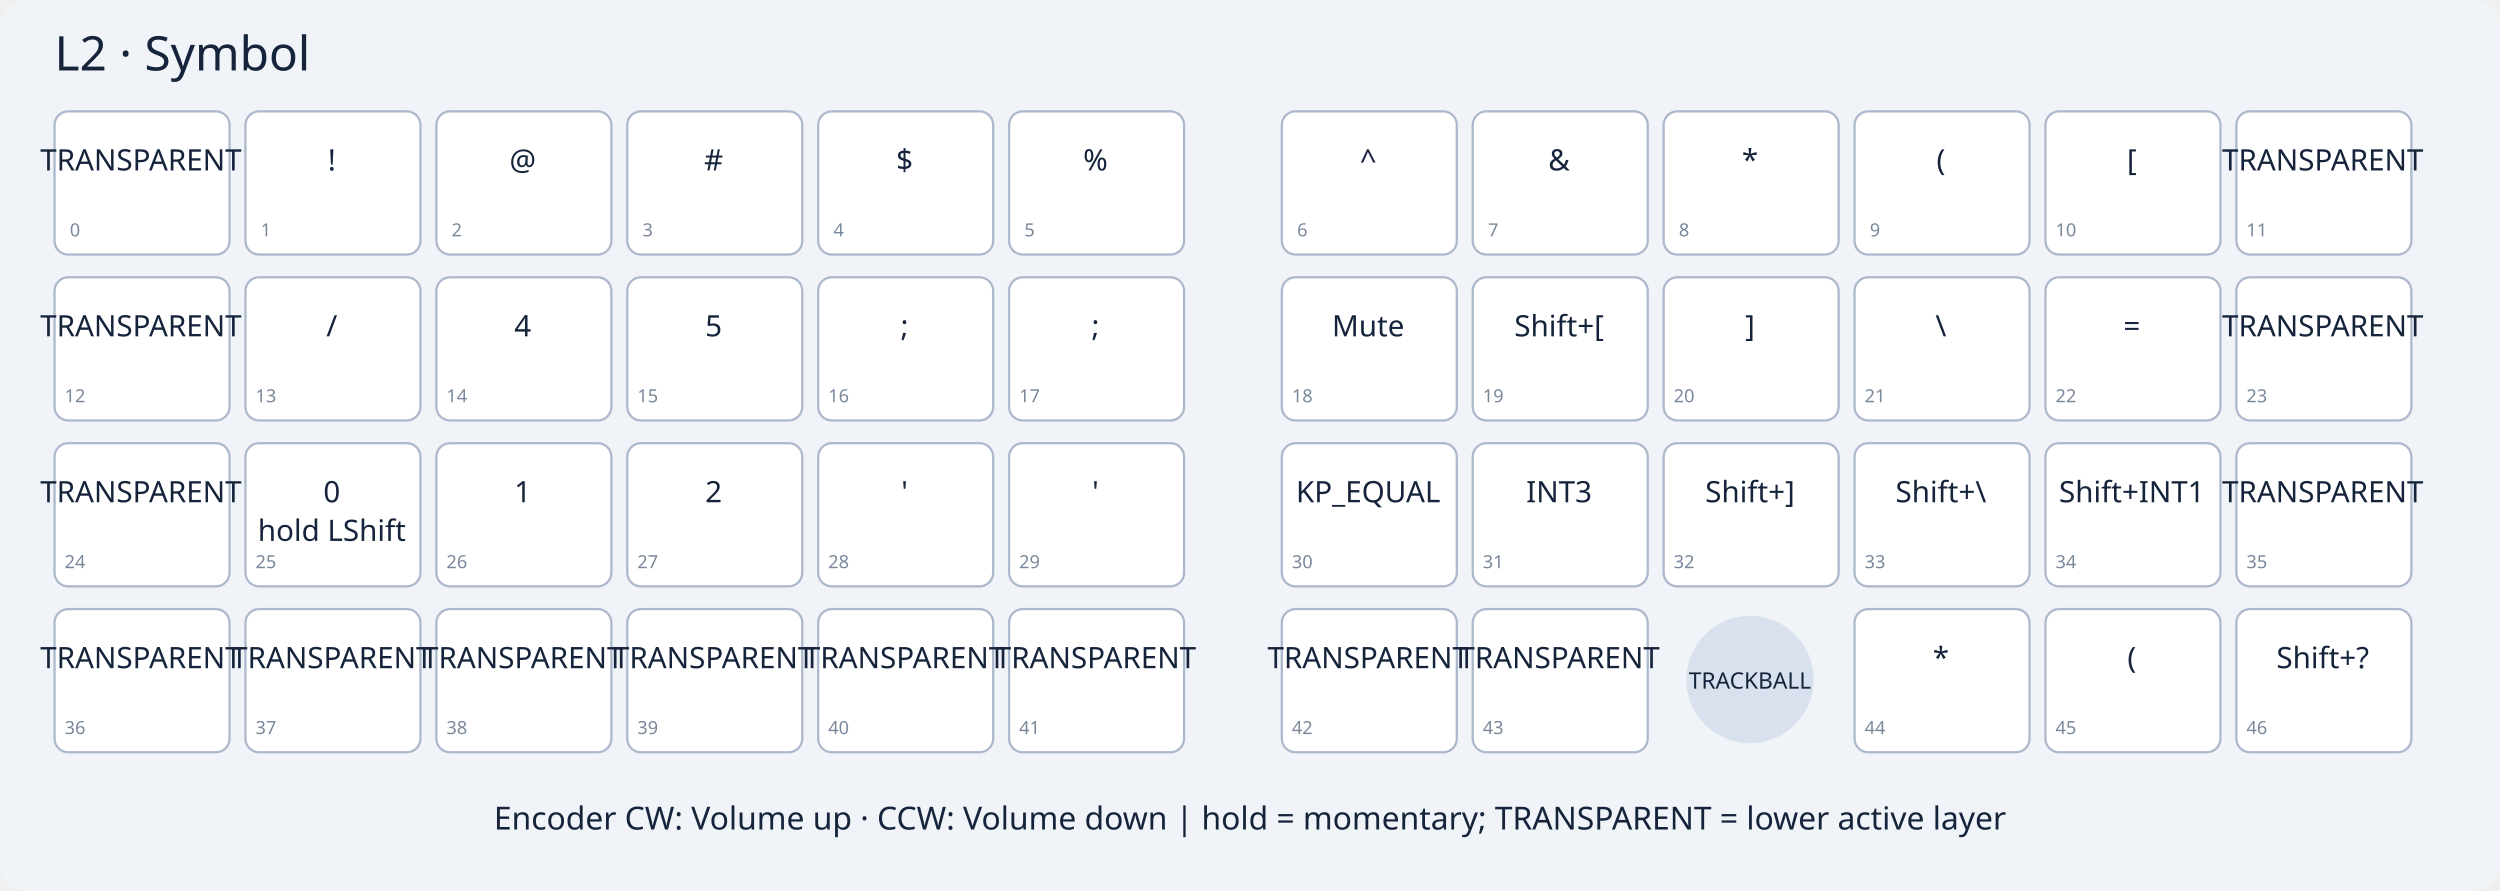
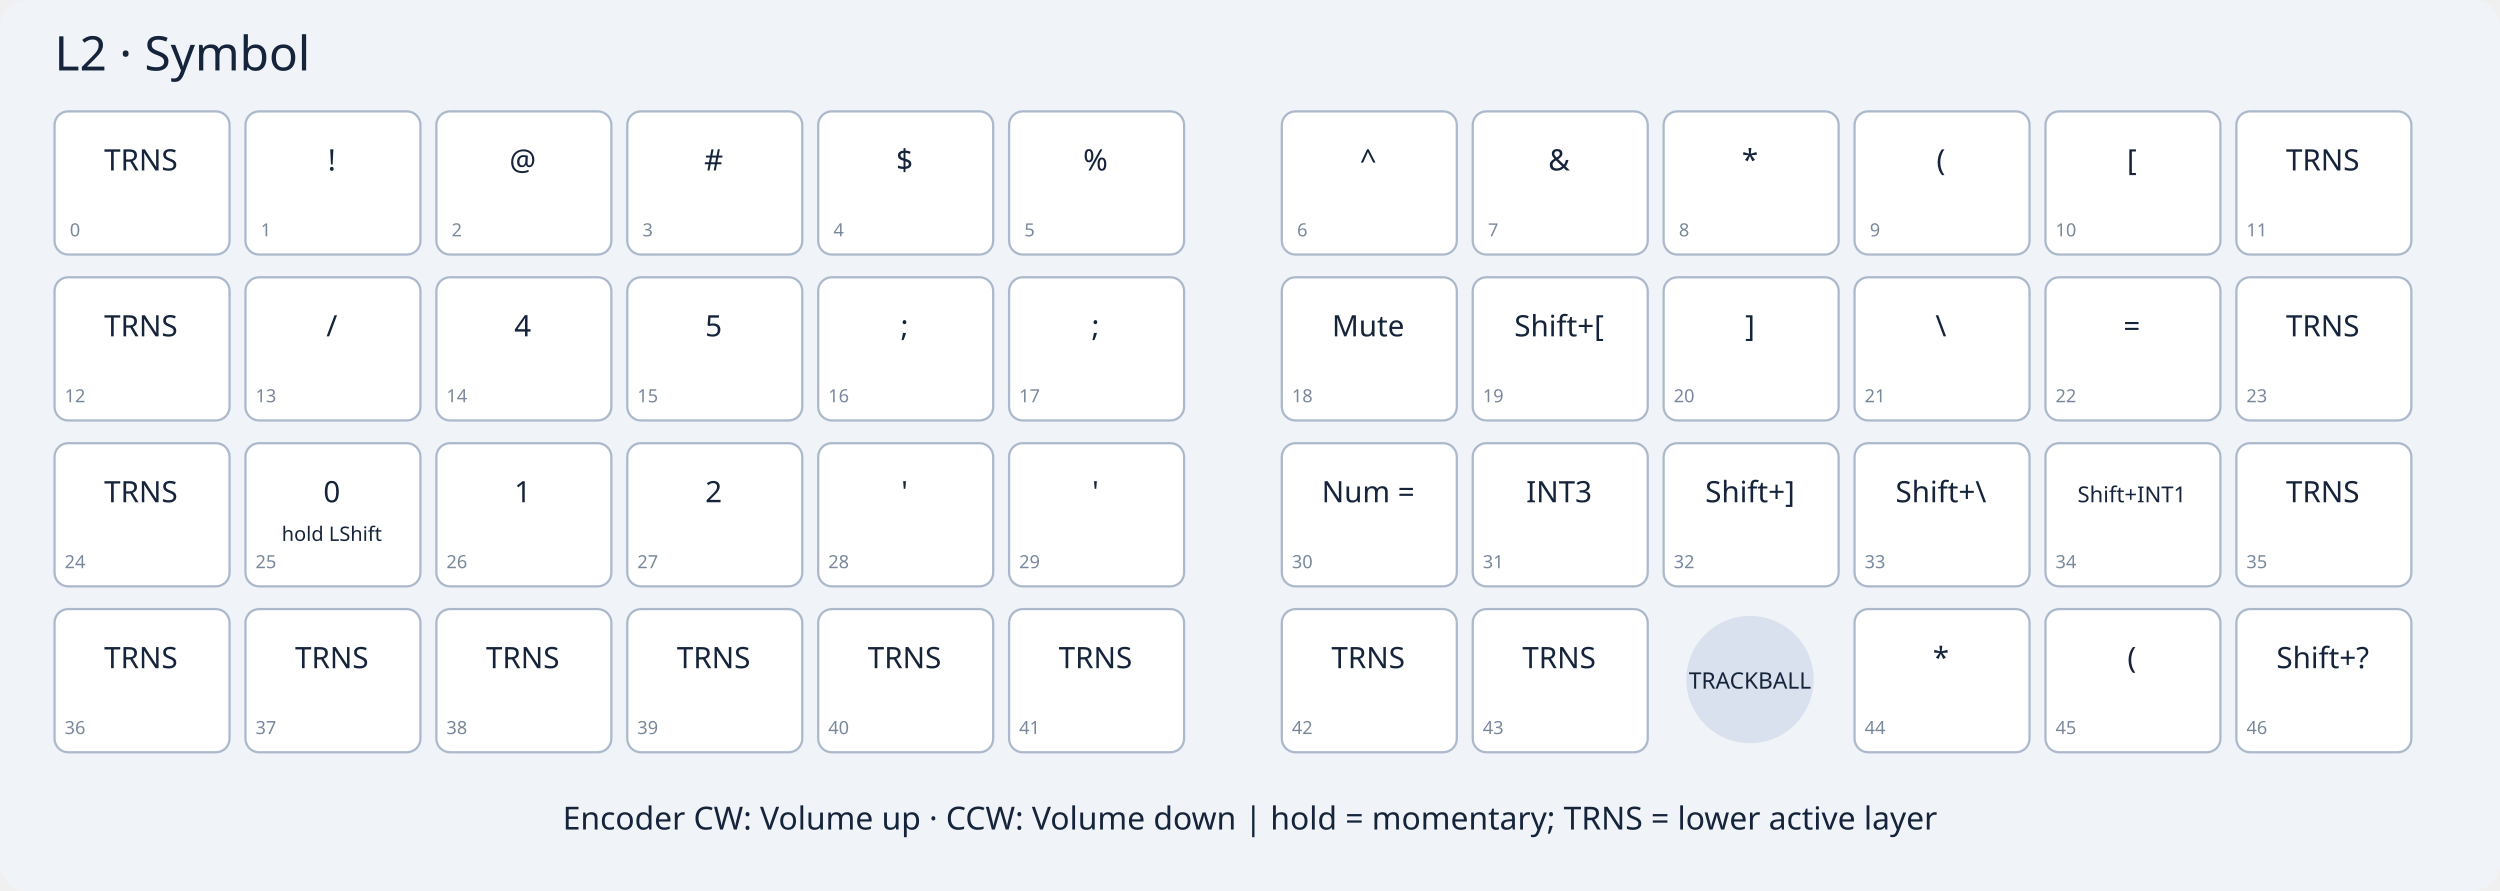
<svg xmlns="http://www.w3.org/2000/svg" width="1100" height="392" viewBox="0 0 1100 392">
  <rect width="1100" height="392" rx="12" fill="#f0f3f7" />
  <text x="24" y="31" font-family="sans-serif" font-size="21" fill="#15243b">L2 · Symbol</text>
  <g font-family="sans-serif" fill="#15243b" text-anchor="middle">
    <g>
      <rect x="24" y="49" width="77" height="63" rx="6" fill="white" stroke="#acb9cc" />
-       <text x="62" y="75" font-size="13">TRANSPARENT</text>
+       <text x="62" y="75" font-size="13">TRNS</text>
      <text x="33" y="104" font-size="8" fill="#79879b">0</text>
    </g>
    <g>
      <rect x="108" y="49" width="77" height="63" rx="6" fill="white" stroke="#acb9cc" />
      <text x="146" y="75" font-size="13">!</text>
      <text x="117" y="104" font-size="8" fill="#79879b">1</text>
    </g>
    <g>
      <rect x="192" y="49" width="77" height="63" rx="6" fill="white" stroke="#acb9cc" />
      <text x="230" y="75" font-size="13">@</text>
      <text x="201" y="104" font-size="8" fill="#79879b">2</text>
    </g>
    <g>
      <rect x="276" y="49" width="77" height="63" rx="6" fill="white" stroke="#acb9cc" />
      <text x="314" y="75" font-size="13">#</text>
      <text x="285" y="104" font-size="8" fill="#79879b">3</text>
    </g>
    <g>
      <rect x="360" y="49" width="77" height="63" rx="6" fill="white" stroke="#acb9cc" />
      <text x="398" y="75" font-size="13">$</text>
      <text x="369" y="104" font-size="8" fill="#79879b">4</text>
    </g>
    <g>
      <rect x="444" y="49" width="77" height="63" rx="6" fill="white" stroke="#acb9cc" />
      <text x="482" y="75" font-size="13">%</text>
      <text x="453" y="104" font-size="8" fill="#79879b">5</text>
    </g>
    <g>
      <rect x="564" y="49" width="77" height="63" rx="6" fill="white" stroke="#acb9cc" />
      <text x="602" y="75" font-size="13">^</text>
      <text x="573" y="104" font-size="8" fill="#79879b">6</text>
    </g>
    <g>
      <rect x="648" y="49" width="77" height="63" rx="6" fill="white" stroke="#acb9cc" />
      <text x="686" y="75" font-size="13">&amp;</text>
      <text x="657" y="104" font-size="8" fill="#79879b">7</text>
    </g>
    <g>
      <rect x="732" y="49" width="77" height="63" rx="6" fill="white" stroke="#acb9cc" />
      <text x="770" y="75" font-size="13">*</text>
      <text x="741" y="104" font-size="8" fill="#79879b">8</text>
    </g>
    <g>
      <rect x="816" y="49" width="77" height="63" rx="6" fill="white" stroke="#acb9cc" />
      <text x="854" y="75" font-size="13">(</text>
      <text x="825" y="104" font-size="8" fill="#79879b">9</text>
    </g>
    <g>
      <rect x="900" y="49" width="77" height="63" rx="6" fill="white" stroke="#acb9cc" />
      <text x="938" y="75" font-size="13">[</text>
      <text x="909" y="104" font-size="8" fill="#79879b">10</text>
    </g>
    <g>
      <rect x="984" y="49" width="77" height="63" rx="6" fill="white" stroke="#acb9cc" />
-       <text x="1022" y="75" font-size="13">TRANSPARENT</text>
+       <text x="1022" y="75" font-size="13">TRNS</text>
      <text x="993" y="104" font-size="8" fill="#79879b">11</text>
    </g>
    <g>
      <rect x="24" y="122" width="77" height="63" rx="6" fill="white" stroke="#acb9cc" />
-       <text x="62" y="148" font-size="13">TRANSPARENT</text>
+       <text x="62" y="148" font-size="13">TRNS</text>
      <text x="33" y="177" font-size="8" fill="#79879b">12</text>
    </g>
    <g>
      <rect x="108" y="122" width="77" height="63" rx="6" fill="white" stroke="#acb9cc" />
      <text x="146" y="148" font-size="13">/</text>
      <text x="117" y="177" font-size="8" fill="#79879b">13</text>
    </g>
    <g>
      <rect x="192" y="122" width="77" height="63" rx="6" fill="white" stroke="#acb9cc" />
      <text x="230" y="148" font-size="13">4</text>
      <text x="201" y="177" font-size="8" fill="#79879b">14</text>
    </g>
    <g>
      <rect x="276" y="122" width="77" height="63" rx="6" fill="white" stroke="#acb9cc" />
      <text x="314" y="148" font-size="13">5</text>
      <text x="285" y="177" font-size="8" fill="#79879b">15</text>
    </g>
    <g>
      <rect x="360" y="122" width="77" height="63" rx="6" fill="white" stroke="#acb9cc" />
      <text x="398" y="148" font-size="13">;</text>
      <text x="369" y="177" font-size="8" fill="#79879b">16</text>
    </g>
    <g>
      <rect x="444" y="122" width="77" height="63" rx="6" fill="white" stroke="#acb9cc" />
      <text x="482" y="148" font-size="13">;</text>
      <text x="453" y="177" font-size="8" fill="#79879b">17</text>
    </g>
    <g>
      <rect x="564" y="122" width="77" height="63" rx="6" fill="white" stroke="#acb9cc" />
      <text x="602" y="148" font-size="13">Mute</text>
      <text x="573" y="177" font-size="8" fill="#79879b">18</text>
    </g>
    <g>
      <rect x="648" y="122" width="77" height="63" rx="6" fill="white" stroke="#acb9cc" />
      <text x="686" y="148" font-size="13">Shift+[</text>
      <text x="657" y="177" font-size="8" fill="#79879b">19</text>
    </g>
    <g>
      <rect x="732" y="122" width="77" height="63" rx="6" fill="white" stroke="#acb9cc" />
      <text x="770" y="148" font-size="13">]</text>
      <text x="741" y="177" font-size="8" fill="#79879b">20</text>
    </g>
    <g>
      <rect x="816" y="122" width="77" height="63" rx="6" fill="white" stroke="#acb9cc" />
      <text x="854" y="148" font-size="13">\</text>
      <text x="825" y="177" font-size="8" fill="#79879b">21</text>
    </g>
    <g>
      <rect x="900" y="122" width="77" height="63" rx="6" fill="white" stroke="#acb9cc" />
      <text x="938" y="148" font-size="13">=</text>
      <text x="909" y="177" font-size="8" fill="#79879b">22</text>
    </g>
    <g>
      <rect x="984" y="122" width="77" height="63" rx="6" fill="white" stroke="#acb9cc" />
-       <text x="1022" y="148" font-size="13">TRANSPARENT</text>
+       <text x="1022" y="148" font-size="13">TRNS</text>
      <text x="993" y="177" font-size="8" fill="#79879b">23</text>
    </g>
    <g>
      <rect x="24" y="195" width="77" height="63" rx="6" fill="white" stroke="#acb9cc" />
-       <text x="62" y="221" font-size="13">TRANSPARENT</text>
+       <text x="62" y="221" font-size="13">TRNS</text>
      <text x="33" y="250" font-size="8" fill="#79879b">24</text>
    </g>
    <g>
      <rect x="108" y="195" width="77" height="63" rx="6" fill="white" stroke="#acb9cc" />
      <text x="146" y="221" font-size="13">0</text>
-       <text x="146" y="238" font-size="13">hold LShift</text>
+       <text x="146" y="238" font-size="8.8">hold LShift</text>
      <text x="117" y="250" font-size="8" fill="#79879b">25</text>
    </g>
    <g>
      <rect x="192" y="195" width="77" height="63" rx="6" fill="white" stroke="#acb9cc" />
      <text x="230" y="221" font-size="13">1</text>
      <text x="201" y="250" font-size="8" fill="#79879b">26</text>
    </g>
    <g>
      <rect x="276" y="195" width="77" height="63" rx="6" fill="white" stroke="#acb9cc" />
      <text x="314" y="221" font-size="13">2</text>
      <text x="285" y="250" font-size="8" fill="#79879b">27</text>
    </g>
    <g>
      <rect x="360" y="195" width="77" height="63" rx="6" fill="white" stroke="#acb9cc" />
      <text x="398" y="221" font-size="13">'</text>
      <text x="369" y="250" font-size="8" fill="#79879b">28</text>
    </g>
    <g>
      <rect x="444" y="195" width="77" height="63" rx="6" fill="white" stroke="#acb9cc" />
      <text x="482" y="221" font-size="13">'</text>
      <text x="453" y="250" font-size="8" fill="#79879b">29</text>
    </g>
    <g>
      <rect x="564" y="195" width="77" height="63" rx="6" fill="white" stroke="#acb9cc" />
-       <text x="602" y="221" font-size="13">KP_EQUAL</text>
+       <text x="602" y="221" font-size="13">Num =</text>
      <text x="573" y="250" font-size="8" fill="#79879b">30</text>
    </g>
    <g>
      <rect x="648" y="195" width="77" height="63" rx="6" fill="white" stroke="#acb9cc" />
      <text x="686" y="221" font-size="13">INT3</text>
      <text x="657" y="250" font-size="8" fill="#79879b">31</text>
    </g>
    <g>
      <rect x="732" y="195" width="77" height="63" rx="6" fill="white" stroke="#acb9cc" />
      <text x="770" y="221" font-size="13">Shift+]</text>
      <text x="741" y="250" font-size="8" fill="#79879b">32</text>
    </g>
    <g>
      <rect x="816" y="195" width="77" height="63" rx="6" fill="white" stroke="#acb9cc" />
      <text x="854" y="221" font-size="13">Shift+\</text>
      <text x="825" y="250" font-size="8" fill="#79879b">33</text>
    </g>
    <g>
      <rect x="900" y="195" width="77" height="63" rx="6" fill="white" stroke="#acb9cc" />
-       <text x="938" y="221" font-size="13">Shift+INT1</text>
+       <text x="938" y="221" font-size="9.7">Shift+INT1</text>
      <text x="909" y="250" font-size="8" fill="#79879b">34</text>
    </g>
    <g>
      <rect x="984" y="195" width="77" height="63" rx="6" fill="white" stroke="#acb9cc" />
-       <text x="1022" y="221" font-size="13">TRANSPARENT</text>
+       <text x="1022" y="221" font-size="13">TRNS</text>
      <text x="993" y="250" font-size="8" fill="#79879b">35</text>
    </g>
    <g>
      <rect x="24" y="268" width="77" height="63" rx="6" fill="white" stroke="#acb9cc" />
-       <text x="62" y="294" font-size="13">TRANSPARENT</text>
+       <text x="62" y="294" font-size="13">TRNS</text>
      <text x="33" y="323" font-size="8" fill="#79879b">36</text>
    </g>
    <g>
      <rect x="108" y="268" width="77" height="63" rx="6" fill="white" stroke="#acb9cc" />
-       <text x="146" y="294" font-size="13">TRANSPARENT</text>
+       <text x="146" y="294" font-size="13">TRNS</text>
      <text x="117" y="323" font-size="8" fill="#79879b">37</text>
    </g>
    <g>
      <rect x="192" y="268" width="77" height="63" rx="6" fill="white" stroke="#acb9cc" />
-       <text x="230" y="294" font-size="13">TRANSPARENT</text>
+       <text x="230" y="294" font-size="13">TRNS</text>
      <text x="201" y="323" font-size="8" fill="#79879b">38</text>
    </g>
    <g>
      <rect x="276" y="268" width="77" height="63" rx="6" fill="white" stroke="#acb9cc" />
-       <text x="314" y="294" font-size="13">TRANSPARENT</text>
+       <text x="314" y="294" font-size="13">TRNS</text>
      <text x="285" y="323" font-size="8" fill="#79879b">39</text>
    </g>
    <g>
      <rect x="360" y="268" width="77" height="63" rx="6" fill="white" stroke="#acb9cc" />
-       <text x="398" y="294" font-size="13">TRANSPARENT</text>
+       <text x="398" y="294" font-size="13">TRNS</text>
      <text x="369" y="323" font-size="8" fill="#79879b">40</text>
    </g>
    <g>
      <rect x="444" y="268" width="77" height="63" rx="6" fill="white" stroke="#acb9cc" />
-       <text x="482" y="294" font-size="13">TRANSPARENT</text>
+       <text x="482" y="294" font-size="13">TRNS</text>
      <text x="453" y="323" font-size="8" fill="#79879b">41</text>
    </g>
    <g>
      <rect x="564" y="268" width="77" height="63" rx="6" fill="white" stroke="#acb9cc" />
-       <text x="602" y="294" font-size="13">TRANSPARENT</text>
+       <text x="602" y="294" font-size="13">TRNS</text>
      <text x="573" y="323" font-size="8" fill="#79879b">42</text>
    </g>
    <g>
      <rect x="648" y="268" width="77" height="63" rx="6" fill="white" stroke="#acb9cc" />
-       <text x="686" y="294" font-size="13">TRANSPARENT</text>
+       <text x="686" y="294" font-size="13">TRNS</text>
      <text x="657" y="323" font-size="8" fill="#79879b">43</text>
    </g>
    <circle cx="770" cy="299" r="28" fill="#d8e1ed" />
    <text x="770" y="303" font-size="10">TRACKBALL</text>
    <g>
      <rect x="816" y="268" width="77" height="63" rx="6" fill="white" stroke="#acb9cc" />
      <text x="854" y="294" font-size="13">*</text>
      <text x="825" y="323" font-size="8" fill="#79879b">44</text>
    </g>
    <g>
      <rect x="900" y="268" width="77" height="63" rx="6" fill="white" stroke="#acb9cc" />
      <text x="938" y="294" font-size="13">(</text>
      <text x="909" y="323" font-size="8" fill="#79879b">45</text>
    </g>
    <g>
      <rect x="984" y="268" width="77" height="63" rx="6" fill="white" stroke="#acb9cc" />
      <text x="1022" y="294" font-size="13">Shift+?</text>
      <text x="993" y="323" font-size="8" fill="#79879b">46</text>
    </g>
-     <text x="550" y="365" font-size="14">Encoder CW: Volume up · CCW: Volume down | hold = momentary; TRANSPARENT = lower active layer</text>
+     <text x="550" y="365" font-size="14">Encoder CW: Volume up · CCW: Volume down | hold = momentary; TRNS = lower active layer</text>
  </g>
</svg>
